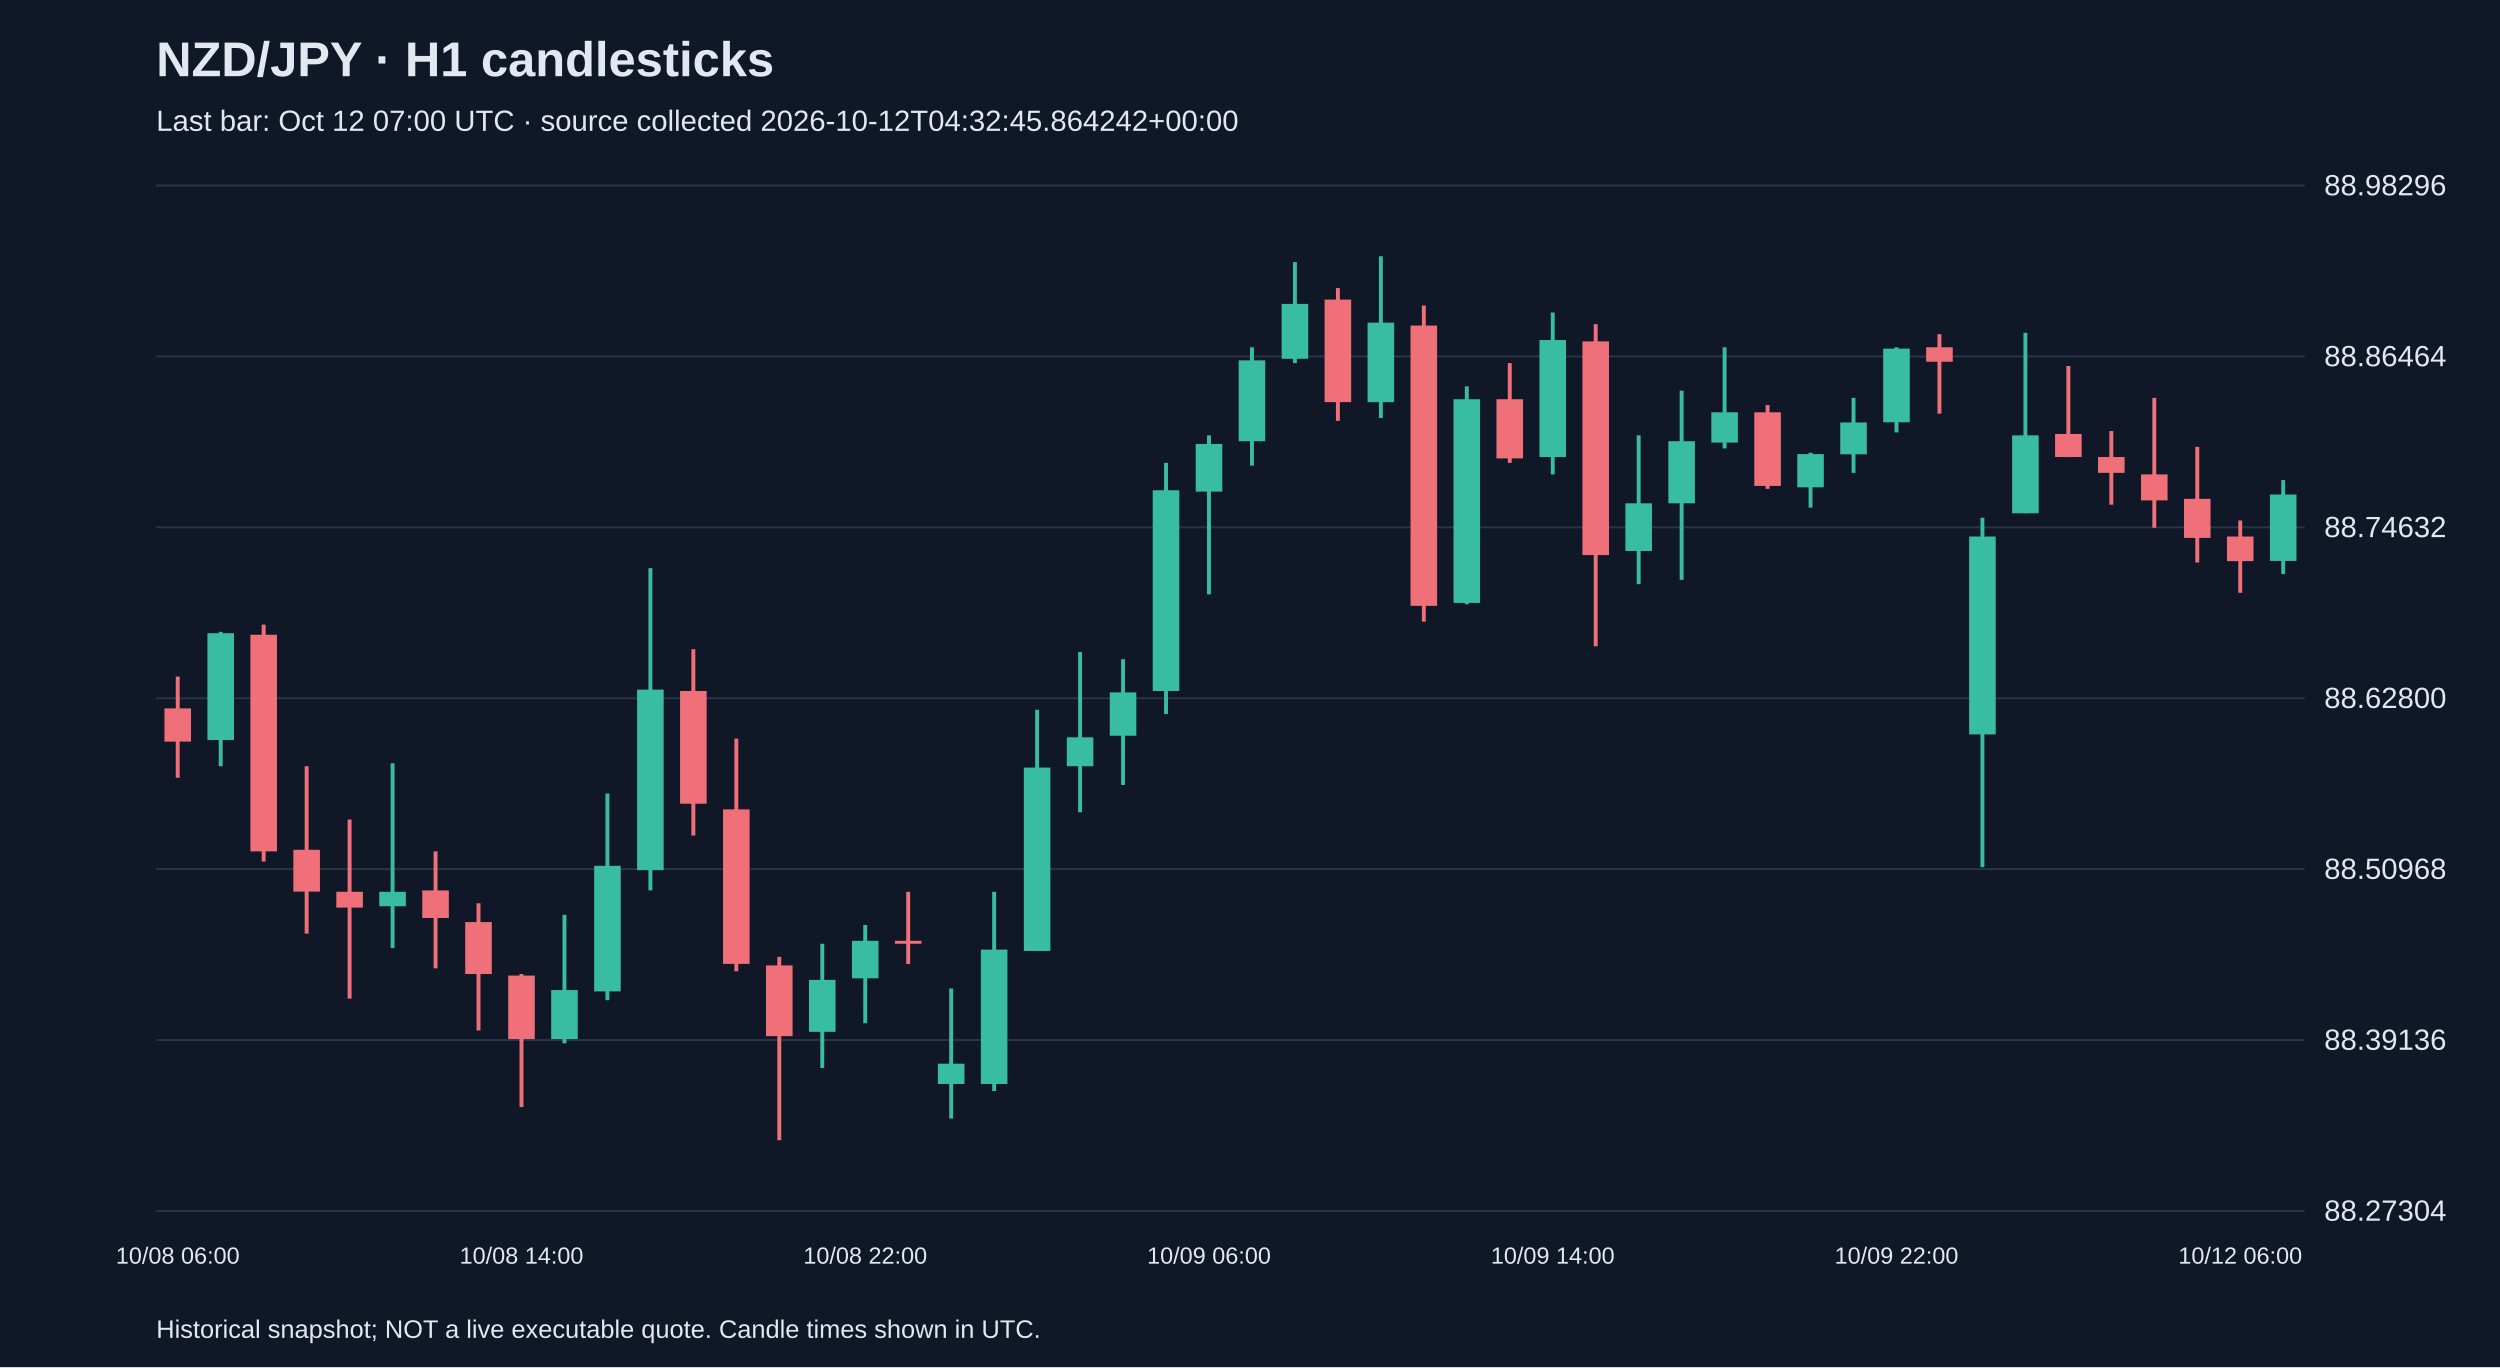
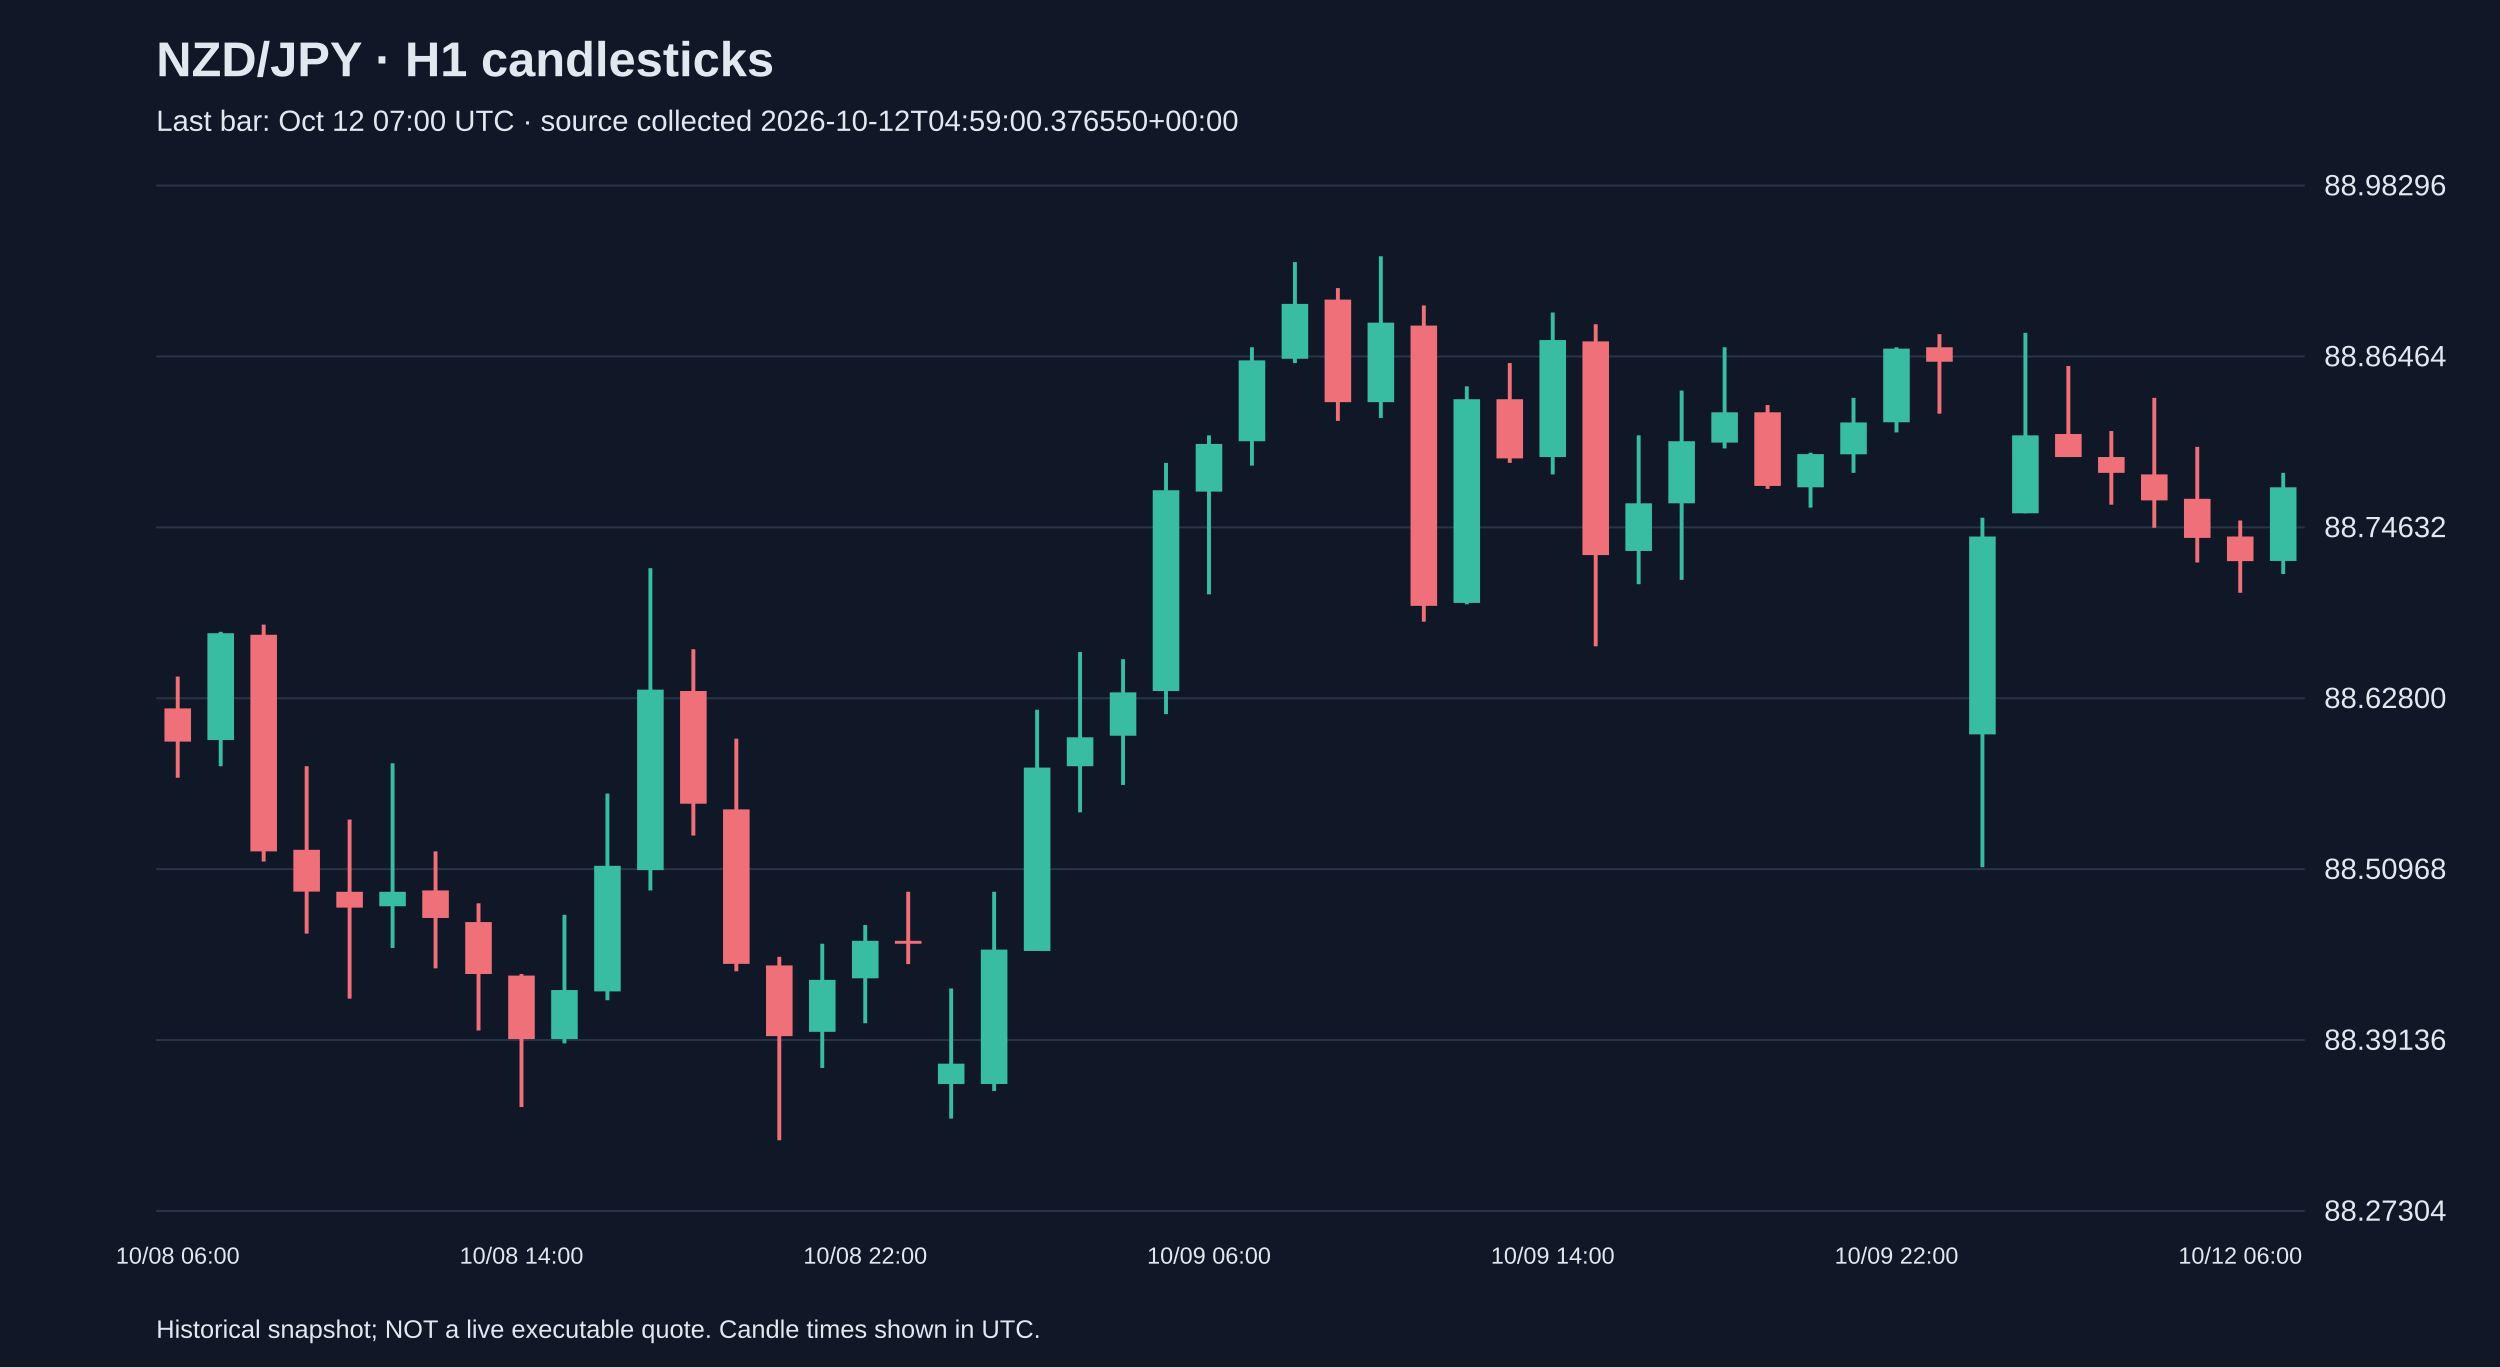
<svg xmlns="http://www.w3.org/2000/svg" viewBox="0 0 1280 700">
  <rect width="100%" height="100%" fill="#101827" />
  <style>text{font-family:Arial,sans-serif;fill:#e2e8f0}</style>
  <text x="80" y="39" font-size="25" font-weight="bold">NZD/JPY · H1 candlesticks</text>
-   <text x="80" y="67" font-size="15" fill="#a6b1c5">Last bar: Oct 12 07:00 UTC · source collected 2026-10-12T04:32:45.864242+00:00</text>
+   <text x="80" y="67" font-size="15" fill="#a6b1c5">Last bar: Oct 12 07:00 UTC · source collected 2026-10-12T04:59:00.376550+00:00</text>
  <line x1="80" y1="620.0" x2="1180" y2="620.0" stroke="#283548" />
  <text x="1190" y="625.0" font-size="15">88.27304</text>
  <line x1="80" y1="532.5" x2="1180" y2="532.5" stroke="#283548" />
  <text x="1190" y="537.5" font-size="15">88.39136</text>
  <line x1="80" y1="445.0" x2="1180" y2="445.0" stroke="#283548" />
  <text x="1190" y="450.0" font-size="15">88.50968</text>
  <line x1="80" y1="357.5" x2="1180" y2="357.5" stroke="#283548" />
  <text x="1190" y="362.5" font-size="15">88.62800</text>
  <line x1="80" y1="270.0" x2="1180" y2="270.0" stroke="#283548" />
  <text x="1190" y="275.0" font-size="15">88.74632</text>
  <line x1="80" y1="182.5" x2="1180" y2="182.5" stroke="#283548" />
  <text x="1190" y="187.5" font-size="15">88.86464</text>
  <line x1="80" y1="95.0" x2="1180" y2="95.0" stroke="#283548" />
  <text x="1190" y="100.0" font-size="15">88.98296</text>
  <line x1="91.0" y1="346.4" x2="91.0" y2="398.2" stroke="#f07079" stroke-width="2" />
  <rect x="84.2" y="362.7" width="13.6" height="17.0" fill="#f07079" />
  <text x="91.0" y="647" text-anchor="middle" font-size="12">10/08 06:00</text>
  <line x1="113.0" y1="323.5" x2="113.0" y2="392.3" stroke="#38bca2" stroke-width="2" />
  <rect x="106.2" y="324.2" width="13.6" height="54.7" fill="#38bca2" />
  <line x1="135.0" y1="319.8" x2="135.0" y2="441.1" stroke="#f07079" stroke-width="2" />
  <rect x="128.2" y="325.0" width="13.6" height="110.9" fill="#f07079" />
  <line x1="157.0" y1="392.3" x2="157.0" y2="478.0" stroke="#f07079" stroke-width="2" />
  <rect x="150.2" y="435.1" width="13.6" height="21.4" fill="#f07079" />
  <line x1="179.0" y1="419.6" x2="179.0" y2="511.3" stroke="#f07079" stroke-width="2" />
  <rect x="172.2" y="456.6" width="13.6" height="8.1" fill="#f07079" />
  <line x1="201.0" y1="390.8" x2="201.0" y2="485.4" stroke="#38bca2" stroke-width="2" />
  <rect x="194.2" y="456.6" width="13.6" height="7.4" fill="#38bca2" />
  <line x1="223.0" y1="435.9" x2="223.0" y2="495.8" stroke="#f07079" stroke-width="2" />
  <rect x="216.2" y="455.9" width="13.6" height="14.1" fill="#f07079" />
  <line x1="245.0" y1="462.5" x2="245.0" y2="527.6" stroke="#f07079" stroke-width="2" />
  <rect x="238.2" y="472.1" width="13.6" height="26.6" fill="#f07079" />
  <line x1="267.0" y1="498.7" x2="267.0" y2="566.8" stroke="#f07079" stroke-width="2" />
  <rect x="260.2" y="499.5" width="13.6" height="32.5" fill="#f07079" />
  <text x="267.0" y="647" text-anchor="middle" font-size="12">10/08 14:00</text>
  <line x1="289.0" y1="468.4" x2="289.0" y2="534.2" stroke="#38bca2" stroke-width="2" />
  <rect x="282.2" y="506.9" width="13.6" height="25.1" fill="#38bca2" />
  <line x1="311.0" y1="406.3" x2="311.0" y2="512.1" stroke="#38bca2" stroke-width="2" />
  <rect x="304.2" y="443.3" width="13.6" height="64.3" fill="#38bca2" />
  <line x1="333.0" y1="290.9" x2="333.0" y2="455.9" stroke="#38bca2" stroke-width="2" />
  <rect x="326.2" y="353.1" width="13.6" height="92.4" fill="#38bca2" />
  <line x1="355.0" y1="332.4" x2="355.0" y2="427.8" stroke="#f07079" stroke-width="2" />
  <rect x="348.2" y="353.8" width="13.6" height="57.7" fill="#f07079" />
  <line x1="377.0" y1="378.2" x2="377.0" y2="497.3" stroke="#f07079" stroke-width="2" />
  <rect x="370.2" y="414.4" width="13.6" height="79.1" fill="#f07079" />
  <line x1="399.0" y1="489.9" x2="399.0" y2="583.8" stroke="#f07079" stroke-width="2" />
  <rect x="392.2" y="494.3" width="13.6" height="36.2" fill="#f07079" />
  <line x1="421.0" y1="483.2" x2="421.0" y2="546.8" stroke="#38bca2" stroke-width="2" />
  <rect x="414.2" y="501.7" width="13.6" height="26.6" fill="#38bca2" />
  <line x1="443.0" y1="473.6" x2="443.0" y2="523.9" stroke="#38bca2" stroke-width="2" />
  <rect x="436.2" y="481.7" width="13.6" height="19.2" fill="#38bca2" />
  <text x="443.0" y="647" text-anchor="middle" font-size="12">10/08 22:00</text>
  <line x1="465.0" y1="456.6" x2="465.0" y2="493.6" stroke="#f07079" stroke-width="2" />
  <rect x="458.2" y="481.7" width="13.6" height="1.5" fill="#f07079" />
  <line x1="487.0" y1="506.1" x2="487.0" y2="572.7" stroke="#38bca2" stroke-width="2" />
  <rect x="480.2" y="544.6" width="13.6" height="10.4" fill="#38bca2" />
  <line x1="509.0" y1="456.6" x2="509.0" y2="558.6" stroke="#38bca2" stroke-width="2" />
  <rect x="502.2" y="486.2" width="13.6" height="68.8" fill="#38bca2" />
  <line x1="531.0" y1="363.4" x2="531.0" y2="486.9" stroke="#38bca2" stroke-width="2" />
  <rect x="524.2" y="393.0" width="13.6" height="93.9" fill="#38bca2" />
  <line x1="553.0" y1="333.8" x2="553.0" y2="415.9" stroke="#38bca2" stroke-width="2" />
  <rect x="546.2" y="377.5" width="13.6" height="14.8" fill="#38bca2" />
  <line x1="575.0" y1="337.5" x2="575.0" y2="401.9" stroke="#38bca2" stroke-width="2" />
  <rect x="568.2" y="354.5" width="13.6" height="22.2" fill="#38bca2" />
  <line x1="597.0" y1="237.0" x2="597.0" y2="365.6" stroke="#38bca2" stroke-width="2" />
  <rect x="590.2" y="251.0" width="13.6" height="102.8" fill="#38bca2" />
  <line x1="619.0" y1="222.9" x2="619.0" y2="304.3" stroke="#38bca2" stroke-width="2" />
  <rect x="612.2" y="227.3" width="13.6" height="24.4" fill="#38bca2" />
  <text x="619.0" y="647" text-anchor="middle" font-size="12">10/09 06:00</text>
  <line x1="641.0" y1="177.8" x2="641.0" y2="238.4" stroke="#38bca2" stroke-width="2" />
  <rect x="634.2" y="184.5" width="13.6" height="41.4" fill="#38bca2" />
  <line x1="663.0" y1="134.2" x2="663.0" y2="185.9" stroke="#38bca2" stroke-width="2" />
  <rect x="656.2" y="155.6" width="13.6" height="28.1" fill="#38bca2" />
  <line x1="685.0" y1="147.5" x2="685.0" y2="215.5" stroke="#f07079" stroke-width="2" />
  <rect x="678.2" y="153.4" width="13.6" height="52.5" fill="#f07079" />
  <line x1="707.0" y1="131.2" x2="707.0" y2="214.0" stroke="#38bca2" stroke-width="2" />
  <rect x="700.2" y="165.2" width="13.6" height="40.7" fill="#38bca2" />
  <line x1="729.0" y1="156.4" x2="729.0" y2="318.3" stroke="#f07079" stroke-width="2" />
  <rect x="722.2" y="166.7" width="13.6" height="143.5" fill="#f07079" />
  <line x1="751.0" y1="197.8" x2="751.0" y2="309.4" stroke="#38bca2" stroke-width="2" />
  <rect x="744.2" y="204.4" width="13.6" height="104.3" fill="#38bca2" />
  <line x1="773.0" y1="185.9" x2="773.0" y2="237.0" stroke="#f07079" stroke-width="2" />
  <rect x="766.2" y="204.4" width="13.6" height="30.3" fill="#f07079" />
  <line x1="795.0" y1="160.0" x2="795.0" y2="242.9" stroke="#38bca2" stroke-width="2" />
  <rect x="788.2" y="174.1" width="13.6" height="59.9" fill="#38bca2" />
  <text x="795.0" y="647" text-anchor="middle" font-size="12">10/09 14:00</text>
  <line x1="817.0" y1="166.0" x2="817.0" y2="330.9" stroke="#f07079" stroke-width="2" />
  <rect x="810.2" y="174.8" width="13.6" height="109.4" fill="#f07079" />
  <line x1="839.0" y1="222.9" x2="839.0" y2="299.1" stroke="#38bca2" stroke-width="2" />
  <rect x="832.2" y="257.7" width="13.6" height="24.4" fill="#38bca2" />
  <line x1="861.0" y1="200.0" x2="861.0" y2="296.9" stroke="#38bca2" stroke-width="2" />
  <rect x="854.2" y="225.9" width="13.6" height="31.8" fill="#38bca2" />
  <line x1="883.0" y1="177.8" x2="883.0" y2="229.6" stroke="#38bca2" stroke-width="2" />
  <rect x="876.2" y="211.1" width="13.6" height="15.5" fill="#38bca2" />
  <line x1="905.0" y1="207.4" x2="905.0" y2="250.3" stroke="#f07079" stroke-width="2" />
  <rect x="898.2" y="211.1" width="13.6" height="37.7" fill="#f07079" />
  <line x1="927.0" y1="231.8" x2="927.0" y2="259.9" stroke="#38bca2" stroke-width="2" />
  <rect x="920.2" y="232.5" width="13.6" height="17.0" fill="#38bca2" />
  <line x1="949.0" y1="203.7" x2="949.0" y2="242.1" stroke="#38bca2" stroke-width="2" />
  <rect x="942.2" y="216.3" width="13.6" height="16.3" fill="#38bca2" />
  <line x1="971.0" y1="177.8" x2="971.0" y2="221.4" stroke="#38bca2" stroke-width="2" />
  <rect x="964.2" y="178.5" width="13.6" height="37.7" fill="#38bca2" />
  <text x="971.0" y="647" text-anchor="middle" font-size="12">10/09 22:00</text>
  <line x1="993.0" y1="171.1" x2="993.0" y2="211.8" stroke="#f07079" stroke-width="2" />
  <rect x="986.2" y="177.8" width="13.6" height="7.4" fill="#f07079" />
  <line x1="1015.0" y1="265.1" x2="1015.0" y2="444.0" stroke="#38bca2" stroke-width="2" />
  <rect x="1008.2" y="274.7" width="13.6" height="101.3" fill="#38bca2" />
  <line x1="1037.0" y1="170.4" x2="1037.0" y2="262.8" stroke="#38bca2" stroke-width="2" />
  <rect x="1030.2" y="222.9" width="13.6" height="39.9" fill="#38bca2" />
  <line x1="1059.0" y1="187.4" x2="1059.0" y2="234.0" stroke="#f07079" stroke-width="2" />
  <rect x="1052.2" y="222.2" width="13.6" height="11.8" fill="#f07079" />
  <line x1="1081.0" y1="220.7" x2="1081.0" y2="258.4" stroke="#f07079" stroke-width="2" />
  <rect x="1074.2" y="234.0" width="13.6" height="8.1" fill="#f07079" />
  <line x1="1103.0" y1="203.7" x2="1103.0" y2="270.2" stroke="#f07079" stroke-width="2" />
  <rect x="1096.2" y="242.9" width="13.6" height="13.3" fill="#f07079" />
  <line x1="1125.0" y1="228.8" x2="1125.0" y2="288.0" stroke="#f07079" stroke-width="2" />
  <rect x="1118.2" y="255.4" width="13.6" height="20.0" fill="#f07079" />
  <line x1="1147.0" y1="266.5" x2="1147.0" y2="303.5" stroke="#f07079" stroke-width="2" />
  <rect x="1140.2" y="274.7" width="13.6" height="12.6" fill="#f07079" />
  <text x="1147.0" y="647" text-anchor="middle" font-size="12">10/12 06:00</text>
-   <line x1="1169.0" y1="245.8" x2="1169.0" y2="293.9" stroke="#38bca2" stroke-width="2" />
-   <rect x="1162.2" y="253.2" width="13.6" height="34.0" fill="#38bca2" />
+   <line x1="1169.0" y1="242.1" x2="1169.0" y2="293.9" stroke="#38bca2" stroke-width="2" />
+   <rect x="1162.2" y="249.5" width="13.6" height="37.7" fill="#38bca2" />
  <text x="80" y="685" font-size="13">Historical snapshot; NOT a live executable quote. Candle times shown in UTC.</text>
</svg>
